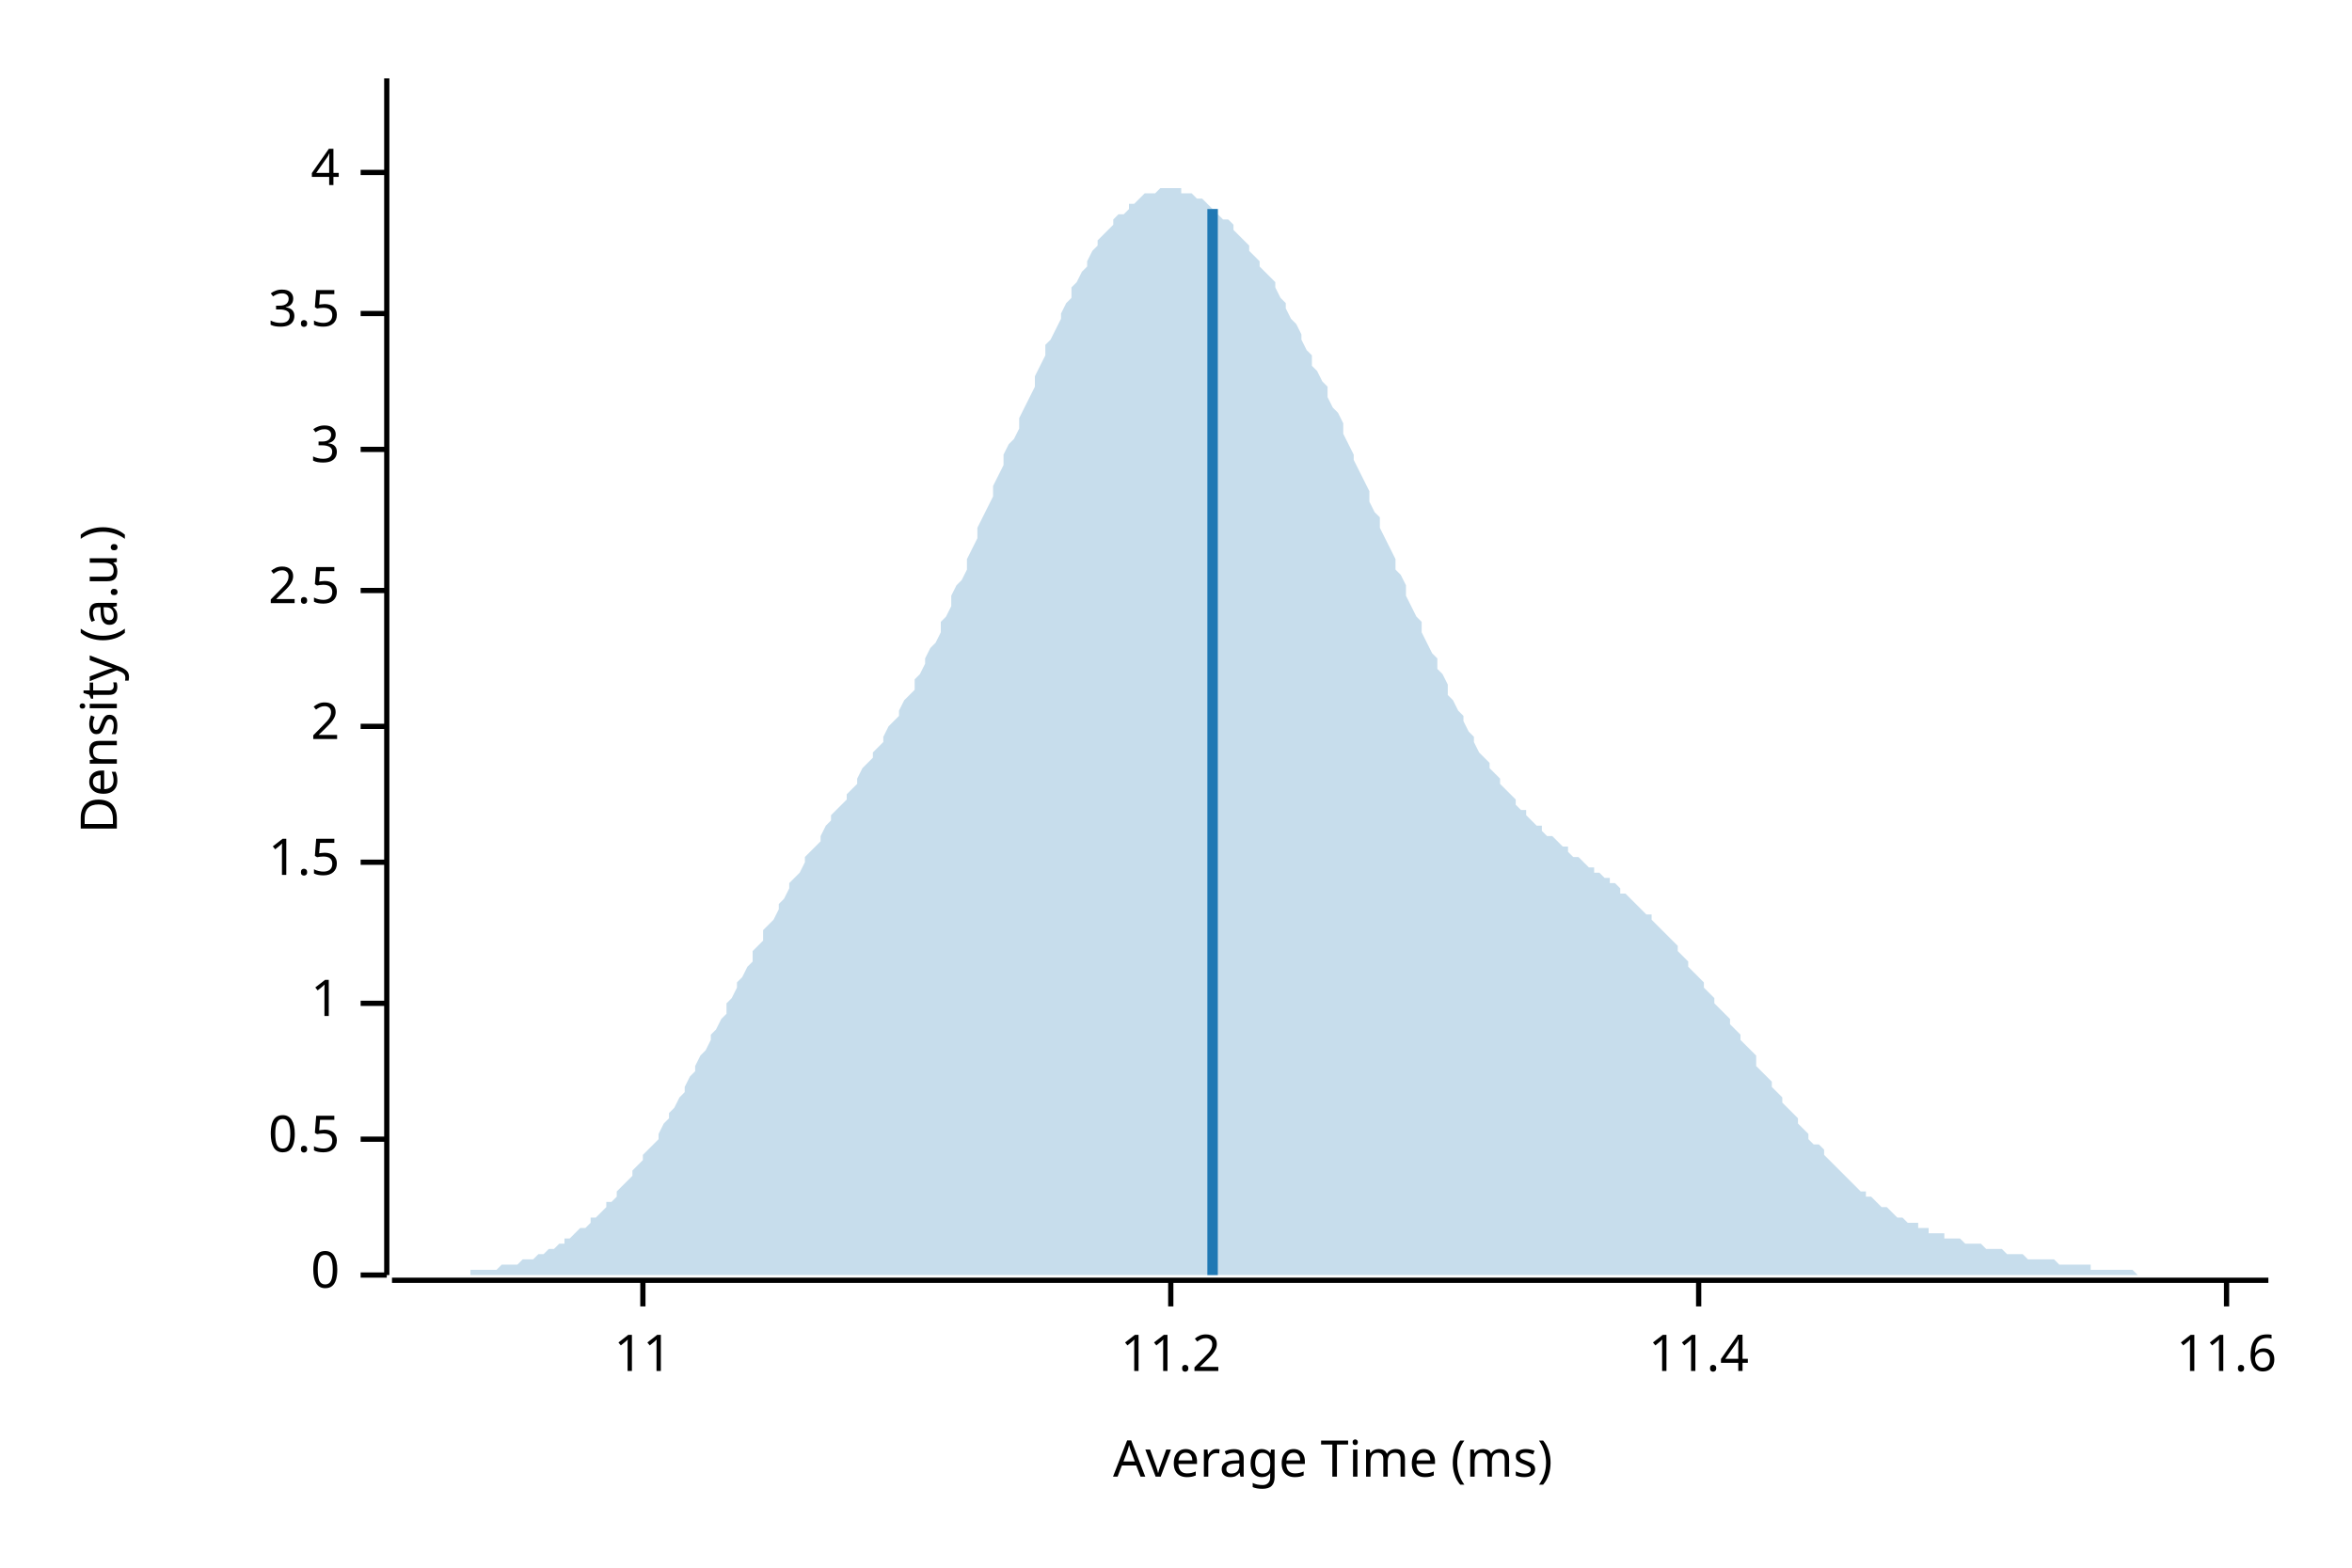
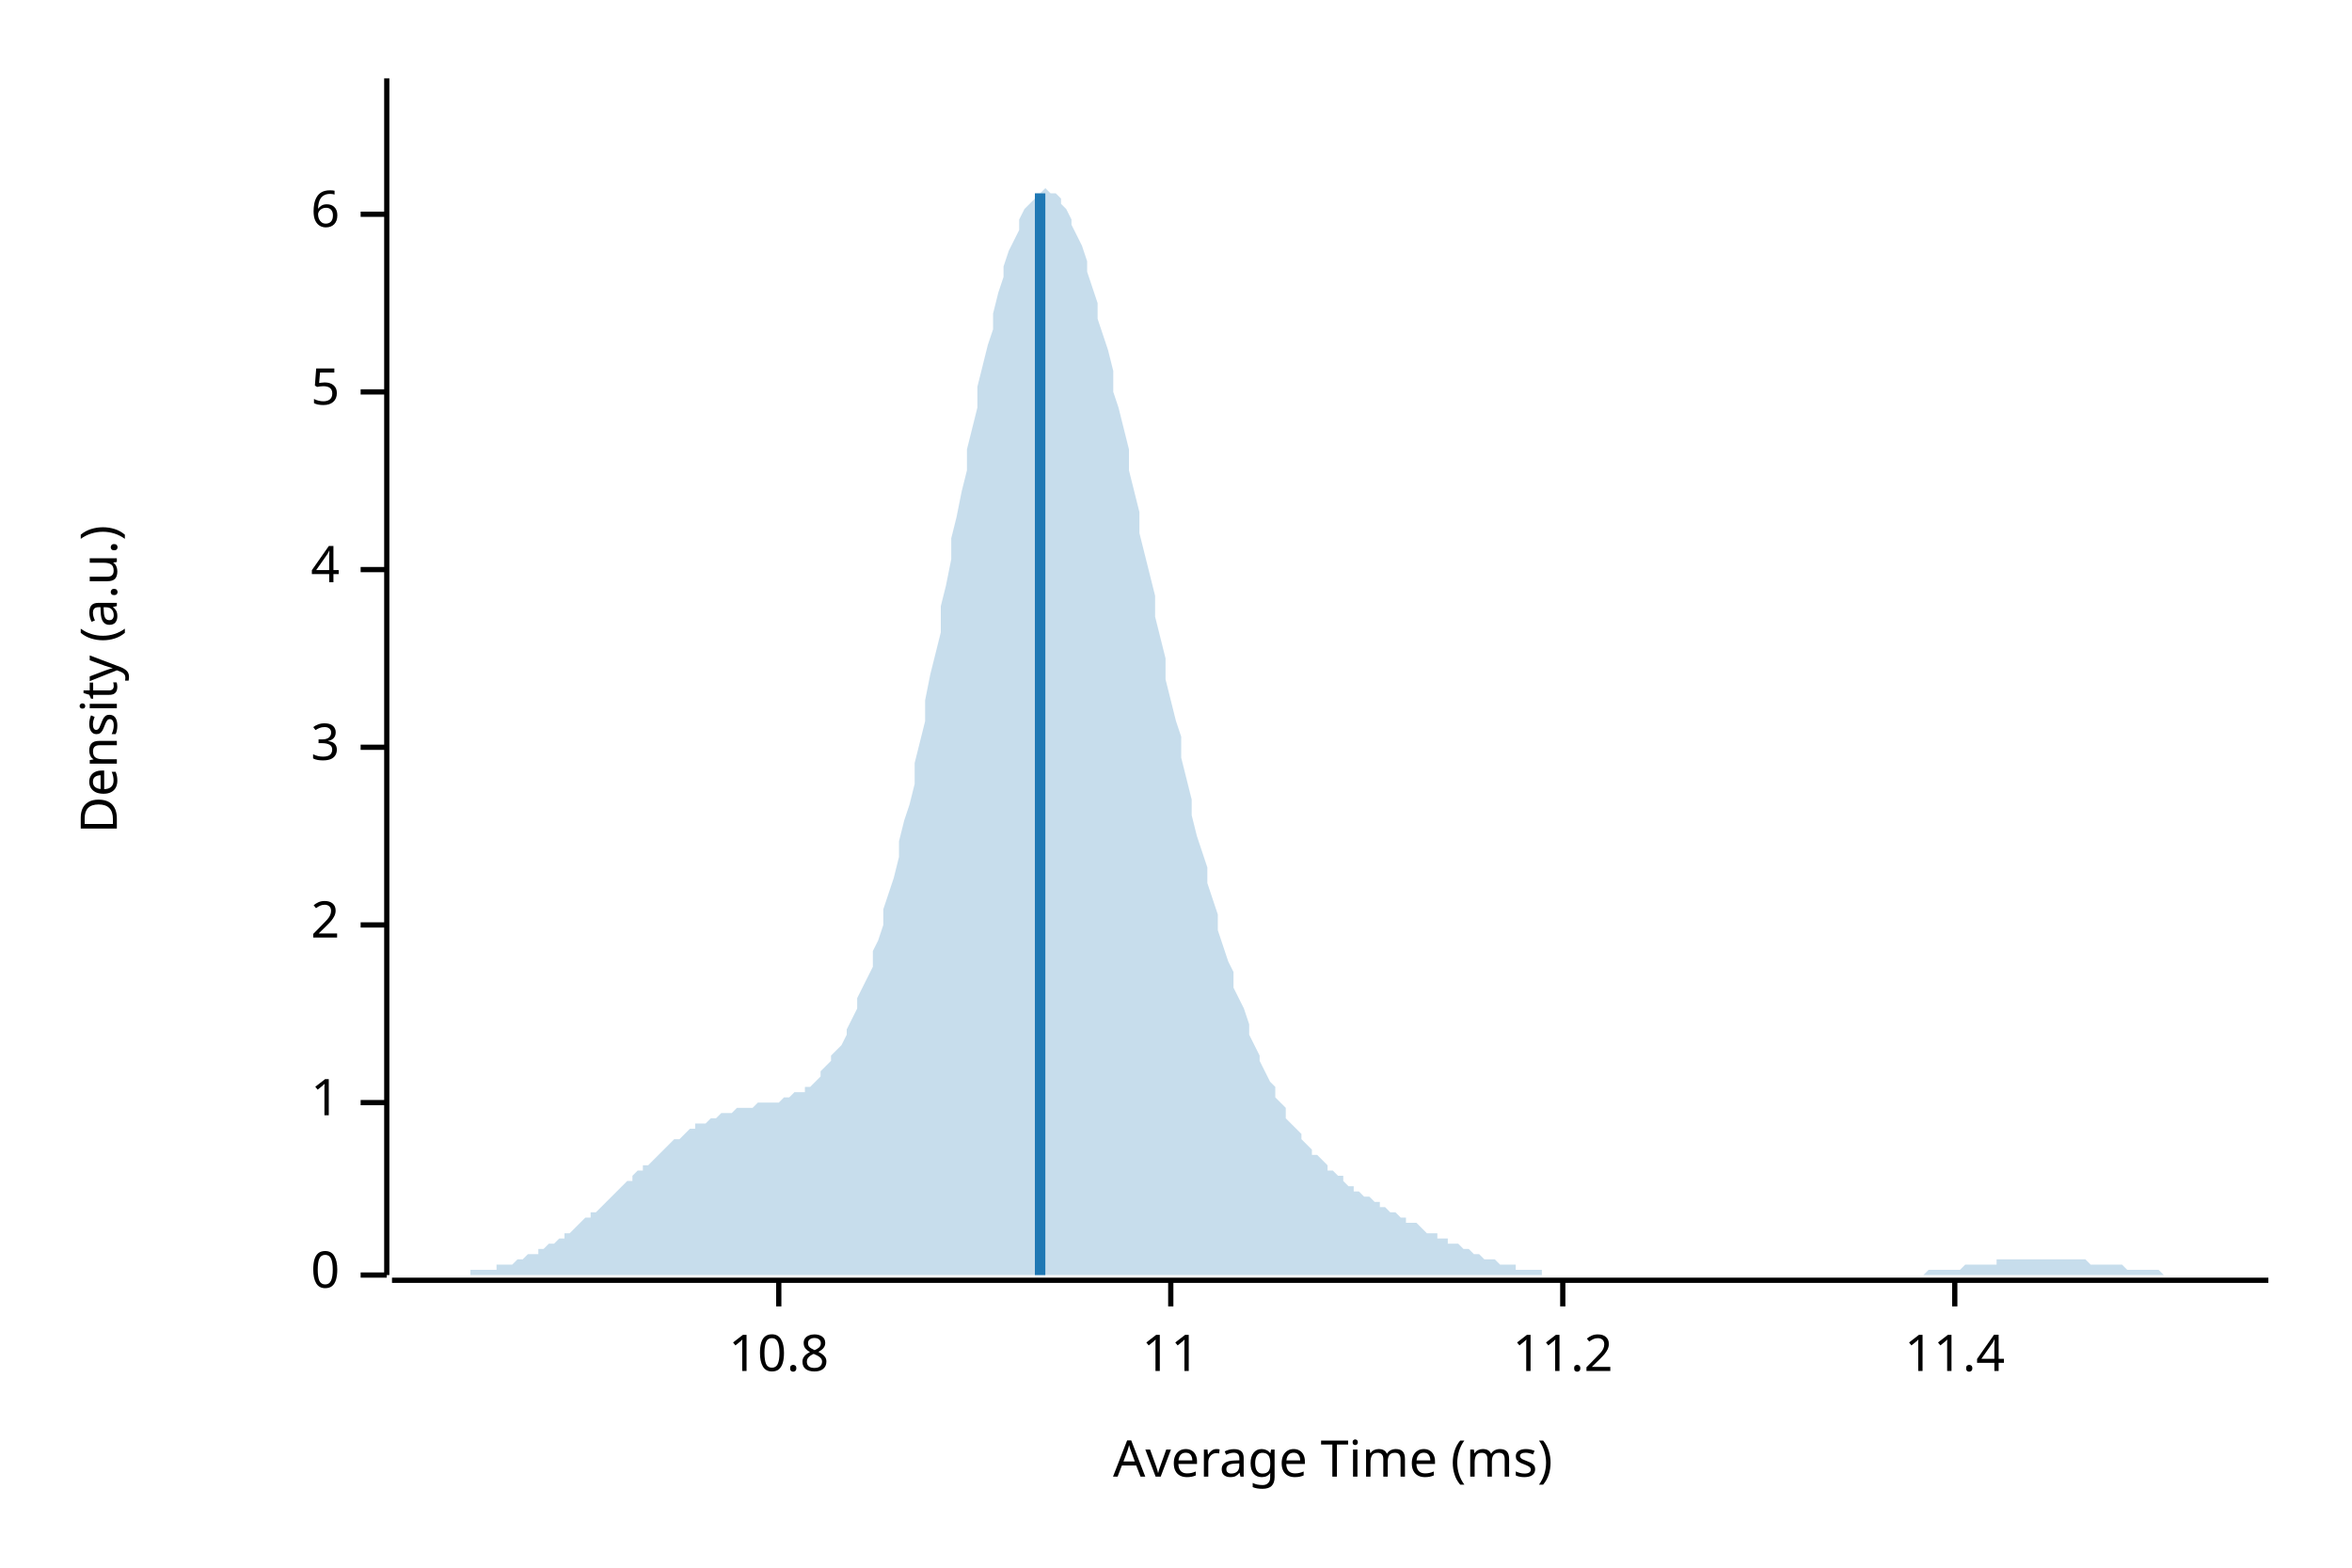
<svg xmlns="http://www.w3.org/2000/svg" width="450" height="300" viewBox="0 0 450 300">
  <text x="15" y="130" dy="0.76em" text-anchor="middle" font-family="sans-serif" font-size="9.677" opacity="1" fill="#000000" transform="rotate(270, 15, 130)">
Density (a.u.)
</text>
  <text x="255" y="285" dy="-0.5ex" text-anchor="middle" font-family="sans-serif" font-size="9.677" opacity="1" fill="#000000">
Average Time (ms)
</text>
  <polyline fill="none" opacity="1" stroke="#000000" stroke-width="1" points="74,15 74,244 " />
  <text x="65" y="244" dy="0.5ex" text-anchor="end" font-family="sans-serif" font-size="9.677" opacity="1" fill="#000000">
0
</text>
  <polyline fill="none" opacity="1" stroke="#000000" stroke-width="1" points="69,244 74,244 " />
-   <text x="65" y="218" dy="0.5ex" text-anchor="end" font-family="sans-serif" font-size="9.677" opacity="1" fill="#000000">
- 0.5
- </text>
-   <polyline fill="none" opacity="1" stroke="#000000" stroke-width="1" points="69,218 74,218 " />
-   <text x="65" y="192" dy="0.5ex" text-anchor="end" font-family="sans-serif" font-size="9.677" opacity="1" fill="#000000">
+   <text x="65" y="211" dy="0.5ex" text-anchor="end" font-family="sans-serif" font-size="9.677" opacity="1" fill="#000000">
1
</text>
-   <polyline fill="none" opacity="1" stroke="#000000" stroke-width="1" points="69,192 74,192 " />
-   <text x="65" y="165" dy="0.5ex" text-anchor="end" font-family="sans-serif" font-size="9.677" opacity="1" fill="#000000">
- 1.5
- </text>
-   <polyline fill="none" opacity="1" stroke="#000000" stroke-width="1" points="69,165 74,165 " />
-   <text x="65" y="139" dy="0.5ex" text-anchor="end" font-family="sans-serif" font-size="9.677" opacity="1" fill="#000000">
+   <polyline fill="none" opacity="1" stroke="#000000" stroke-width="1" points="69,211 74,211 " />
+   <text x="65" y="177" dy="0.5ex" text-anchor="end" font-family="sans-serif" font-size="9.677" opacity="1" fill="#000000">
2
</text>
-   <polyline fill="none" opacity="1" stroke="#000000" stroke-width="1" points="69,139 74,139 " />
-   <text x="65" y="113" dy="0.5ex" text-anchor="end" font-family="sans-serif" font-size="9.677" opacity="1" fill="#000000">
- 2.5
- </text>
-   <polyline fill="none" opacity="1" stroke="#000000" stroke-width="1" points="69,113 74,113 " />
-   <text x="65" y="86" dy="0.5ex" text-anchor="end" font-family="sans-serif" font-size="9.677" opacity="1" fill="#000000">
+   <polyline fill="none" opacity="1" stroke="#000000" stroke-width="1" points="69,177 74,177 " />
+   <text x="65" y="143" dy="0.5ex" text-anchor="end" font-family="sans-serif" font-size="9.677" opacity="1" fill="#000000">
3
</text>
-   <polyline fill="none" opacity="1" stroke="#000000" stroke-width="1" points="69,86 74,86 " />
-   <text x="65" y="60" dy="0.5ex" text-anchor="end" font-family="sans-serif" font-size="9.677" opacity="1" fill="#000000">
- 3.5
- </text>
-   <polyline fill="none" opacity="1" stroke="#000000" stroke-width="1" points="69,60 74,60 " />
-   <text x="65" y="33" dy="0.5ex" text-anchor="end" font-family="sans-serif" font-size="9.677" opacity="1" fill="#000000">
+   <polyline fill="none" opacity="1" stroke="#000000" stroke-width="1" points="69,143 74,143 " />
+   <text x="65" y="109" dy="0.5ex" text-anchor="end" font-family="sans-serif" font-size="9.677" opacity="1" fill="#000000">
4
</text>
-   <polyline fill="none" opacity="1" stroke="#000000" stroke-width="1" points="69,33 74,33 " />
+   <polyline fill="none" opacity="1" stroke="#000000" stroke-width="1" points="69,109 74,109 " />
+   <text x="65" y="75" dy="0.5ex" text-anchor="end" font-family="sans-serif" font-size="9.677" opacity="1" fill="#000000">
+ 5
+ </text>
+   <polyline fill="none" opacity="1" stroke="#000000" stroke-width="1" points="69,75 74,75 " />
+   <text x="65" y="41" dy="0.5ex" text-anchor="end" font-family="sans-serif" font-size="9.677" opacity="1" fill="#000000">
+ 6
+ </text>
+   <polyline fill="none" opacity="1" stroke="#000000" stroke-width="1" points="69,41 74,41 " />
  <polyline fill="none" opacity="1" stroke="#000000" stroke-width="1" points="75,245 434,245 " />
-   <text x="123" y="255" dy="0.76em" text-anchor="middle" font-family="sans-serif" font-size="9.677" opacity="1" fill="#000000">
+   <text x="149" y="255" dy="0.76em" text-anchor="middle" font-family="sans-serif" font-size="9.677" opacity="1" fill="#000000">
+ 10.8
+ </text>
+   <polyline fill="none" opacity="1" stroke="#000000" stroke-width="1" points="149,245 149,250 " />
+   <text x="224" y="255" dy="0.76em" text-anchor="middle" font-family="sans-serif" font-size="9.677" opacity="1" fill="#000000">
11
</text>
-   <polyline fill="none" opacity="1" stroke="#000000" stroke-width="1" points="123,245 123,250 " />
-   <text x="224" y="255" dy="0.76em" text-anchor="middle" font-family="sans-serif" font-size="9.677" opacity="1" fill="#000000">
+   <polyline fill="none" opacity="1" stroke="#000000" stroke-width="1" points="224,245 224,250 " />
+   <text x="299" y="255" dy="0.76em" text-anchor="middle" font-family="sans-serif" font-size="9.677" opacity="1" fill="#000000">
11.2
</text>
-   <polyline fill="none" opacity="1" stroke="#000000" stroke-width="1" points="224,245 224,250 " />
-   <text x="325" y="255" dy="0.76em" text-anchor="middle" font-family="sans-serif" font-size="9.677" opacity="1" fill="#000000">
+   <polyline fill="none" opacity="1" stroke="#000000" stroke-width="1" points="299,245 299,250 " />
+   <text x="374" y="255" dy="0.76em" text-anchor="middle" font-family="sans-serif" font-size="9.677" opacity="1" fill="#000000">
11.4
</text>
-   <polyline fill="none" opacity="1" stroke="#000000" stroke-width="1" points="325,245 325,250 " />
-   <text x="426" y="255" dy="0.76em" text-anchor="middle" font-family="sans-serif" font-size="9.677" opacity="1" fill="#000000">
- 11.6
- </text>
-   <polyline fill="none" opacity="1" stroke="#000000" stroke-width="1" points="426,245 426,250 " />
-   <polygon opacity="0.25" fill="#1F78B4" points="75,244 75,244 76,244 77,244 77,244 78,244 79,244 80,244 80,244 81,244 82,244 82,244 83,244 84,244 85,244 85,244 86,244 87,244 87,244 88,244 89,244 90,244 90,243 91,243 92,243 92,243 93,243 94,243 95,243 95,243 96,242 97,242 98,242 98,242 99,242 100,241 100,241 101,241 102,241 103,240 103,240 104,240 105,239 105,239 106,239 107,238 108,238 108,237 109,237 110,236 110,236 111,235 112,235 113,234 113,233 114,233 115,232 116,231 116,230 117,230 118,229 118,228 119,227 120,226 121,225 121,224 122,223 123,222 123,221 124,220 125,219 126,218 126,217 127,215 128,214 128,213 129,212 130,210 131,209 131,208 132,206 133,205 133,204 134,202 135,201 136,199 136,198 137,197 138,195 139,194 139,192 140,191 141,189 141,188 142,187 143,185 144,184 144,182 145,181 146,180 146,178 147,177 148,176 149,174 149,173 150,172 151,170 151,169 152,168 153,167 154,165 154,164 155,163 156,162 157,161 157,160 158,158 159,157 159,156 160,155 161,154 162,153 162,152 163,151 164,150 164,149 165,147 166,146 167,145 167,144 168,143 169,142 169,141 170,139 171,138 172,137 172,136 173,134 174,133 175,132 175,130 176,129 177,127 177,126 178,124 179,123 180,121 180,119 181,118 182,116 182,114 183,112 184,111 185,109 185,107 186,105 187,103 187,101 188,99 189,97 190,95 190,93 191,91 192,89 192,87 193,85 194,84 195,82 195,80 196,78 197,76 198,74 198,72 199,70 200,68 200,66 201,65 202,63 203,61 203,60 204,58 205,57 205,55 206,54 207,52 208,51 208,50 209,48 210,47 210,46 211,45 212,44 213,43 213,42 214,41 215,41 216,40 216,39 217,39 218,38 218,38 219,37 220,37 221,37 221,37 222,36 223,36 223,36 224,36 225,36 226,36 226,37 227,37 228,37 228,37 229,38 230,38 231,39 231,39 232,40 233,40 233,41 234,42 235,42 236,43 236,44 237,45 238,46 239,47 239,48 240,49 241,50 241,51 242,52 243,53 244,54 244,55 245,57 246,58 246,59 247,61 248,62 249,64 249,65 250,67 251,68 251,70 252,71 253,73 254,74 254,76 255,78 256,79 257,81 257,83 258,85 259,87 259,88 260,90 261,92 262,94 262,96 263,98 264,99 264,101 265,103 266,105 267,107 267,109 268,110 269,112 269,114 270,116 271,118 272,119 272,121 273,123 274,125 275,126 275,128 276,129 277,131 277,133 278,134 279,136 280,137 280,138 281,140 282,141 282,142 283,144 284,145 285,146 285,147 286,148 287,149 287,150 288,151 289,152 290,153 290,154 291,155 292,155 292,156 293,157 294,158 295,158 295,159 296,160 297,160 298,161 298,161 299,162 300,162 300,163 301,164 302,164 303,165 303,165 304,166 305,166 305,167 306,167 307,168 308,168 308,169 309,169 310,170 310,171 311,171 312,172 313,173 313,173 314,174 315,175 316,175 316,176 317,177 318,178 318,178 319,179 320,180 321,181 321,182 322,183 323,184 323,185 324,186 325,187 326,188 326,189 327,190 328,191 328,192 329,193 330,194 331,195 331,196 332,197 333,198 333,199 334,200 335,201 336,202 336,204 337,205 338,206 339,207 339,208 340,209 341,210 341,211 342,212 343,213 344,214 344,215 345,216 346,217 346,218 347,219 348,219 349,220 349,221 350,222 351,223 351,223 352,224 353,225 354,226 354,226 355,227 356,228 357,228 357,229 358,229 359,230 359,230 360,231 361,231 362,232 362,232 363,233 364,233 364,233 365,234 366,234 367,234 367,235 368,235 369,235 369,236 370,236 371,236 372,236 372,237 373,237 374,237 375,237 375,237 376,238 377,238 377,238 378,238 379,238 380,239 380,239 381,239 382,239 382,239 383,239 384,240 385,240 385,240 386,240 387,240 387,240 388,241 389,241 390,241 390,241 391,241 392,241 392,241 393,241 394,242 395,242 395,242 396,242 397,242 398,242 398,242 399,242 400,242 400,243 401,243 402,243 403,243 403,243 404,243 405,243 405,243 406,243 407,243 408,243 408,243 409,244 410,244 410,244 411,244 412,244 413,244 413,244 414,244 415,244 416,244 416,244 417,244 418,244 418,244 419,244 420,244 421,244 421,244 422,244 423,244 423,244 424,244 425,244 426,244 426,244 427,244 428,244 428,244 429,244 430,244 431,244 431,244 432,244 433,244 434,244 434,244 75,244 " />
-   <polyline fill="none" opacity="1" stroke="#1F78B4" stroke-width="2" points="232,244 232,40 " />
+   <polyline fill="none" opacity="1" stroke="#000000" stroke-width="1" points="374,245 374,250 " />
+   <polygon opacity="0.25" fill="#1F78B4" points="75,244 75,244 76,244 77,244 77,244 78,244 79,244 80,244 80,244 81,244 82,244 82,244 83,244 84,244 85,244 85,244 86,244 87,244 87,244 88,244 89,244 90,244 90,243 91,243 92,243 92,243 93,243 94,243 95,243 95,242 96,242 97,242 98,242 98,242 99,241 100,241 100,241 101,240 102,240 103,240 103,239 104,239 105,238 105,238 106,238 107,237 108,237 108,236 109,236 110,235 110,235 111,234 112,233 113,233 113,232 114,232 115,231 116,230 116,230 117,229 118,228 118,228 119,227 120,226 121,226 121,225 122,224 123,224 123,223 124,223 125,222 126,221 126,221 127,220 128,219 128,219 129,218 130,218 131,217 131,217 132,216 133,216 133,215 134,215 135,215 136,214 136,214 137,214 138,213 139,213 139,213 140,213 141,212 141,212 142,212 143,212 144,212 144,212 145,211 146,211 146,211 147,211 148,211 149,211 149,211 150,210 151,210 151,210 152,209 153,209 154,209 154,208 155,208 156,207 157,206 157,205 158,204 159,203 159,202 160,201 161,200 162,198 162,197 163,195 164,193 164,191 165,189 166,187 167,185 167,182 168,180 169,177 169,174 170,171 171,168 172,164 172,161 173,157 174,154 175,150 175,146 176,142 177,138 177,134 178,129 179,125 180,121 180,116 181,112 182,107 182,103 183,99 184,94 185,90 185,86 186,82 187,78 187,74 188,70 189,66 190,63 190,60 191,56 192,53 192,51 193,48 194,46 195,44 195,42 196,40 197,39 198,38 198,37 199,37 200,36 200,36 201,37 202,37 203,38 203,39 204,40 205,42 205,43 206,45 207,47 208,50 208,52 209,55 210,58 210,61 211,64 212,67 213,71 213,75 214,78 215,82 216,86 216,90 217,94 218,98 218,102 219,106 220,110 221,114 221,118 222,122 223,126 223,130 224,134 225,138 226,141 226,145 227,149 228,153 228,156 229,160 230,163 231,166 231,169 232,172 233,175 233,178 234,181 235,184 236,186 236,189 237,191 238,193 239,196 239,198 240,200 241,202 241,203 242,205 243,207 244,208 244,210 245,211 246,212 246,214 247,215 248,216 249,217 249,218 250,219 251,220 251,221 252,221 253,222 254,223 254,224 255,224 256,225 257,225 257,226 258,227 259,227 259,228 260,228 261,229 262,229 262,229 263,230 264,230 264,231 265,231 266,232 267,232 267,232 268,233 269,233 269,234 270,234 271,234 272,235 272,235 273,236 274,236 275,236 275,237 276,237 277,237 277,238 278,238 279,238 280,239 280,239 281,239 282,240 282,240 283,240 284,241 285,241 285,241 286,241 287,242 287,242 288,242 289,242 290,242 290,243 291,243 292,243 292,243 293,243 294,243 295,243 295,244 296,244 297,244 298,244 298,244 299,244 300,244 300,244 301,244 302,244 303,244 303,244 304,244 305,244 305,244 306,244 307,244 308,244 308,244 309,244 310,244 310,244 311,244 312,244 313,244 313,244 314,244 315,244 316,244 316,244 317,244 318,244 318,244 319,244 320,244 321,244 321,244 322,244 323,244 323,244 324,244 325,244 326,244 326,244 327,244 328,244 328,244 329,244 330,244 331,244 331,244 332,244 333,244 333,244 334,244 335,244 336,244 336,244 337,244 338,244 339,244 339,244 340,244 341,244 341,244 342,244 343,244 344,244 344,244 345,244 346,244 346,244 347,244 348,244 349,244 349,244 350,244 351,244 351,244 352,244 353,244 354,244 354,244 355,244 356,244 357,244 357,244 358,244 359,244 359,244 360,244 361,244 362,244 362,244 363,244 364,244 364,244 365,244 366,244 367,244 367,244 368,244 369,243 369,243 370,243 371,243 372,243 372,243 373,243 374,243 375,243 375,243 376,242 377,242 377,242 378,242 379,242 380,242 380,242 381,242 382,242 382,241 383,241 384,241 385,241 385,241 386,241 387,241 387,241 388,241 389,241 390,241 390,241 391,241 392,241 392,241 393,241 394,241 395,241 395,241 396,241 397,241 398,241 398,241 399,241 400,242 400,242 401,242 402,242 403,242 403,242 404,242 405,242 405,242 406,242 407,243 408,243 408,243 409,243 410,243 410,243 411,243 412,243 413,243 413,243 414,244 415,244 416,244 416,244 417,244 418,244 418,244 419,244 420,244 421,244 421,244 422,244 423,244 423,244 424,244 425,244 426,244 426,244 427,244 428,244 428,244 429,244 430,244 431,244 431,244 432,244 433,244 434,244 434,244 75,244 " />
+   <polyline fill="none" opacity="1" stroke="#1F78B4" stroke-width="2" points="199,244 199,37 " />
</svg>
